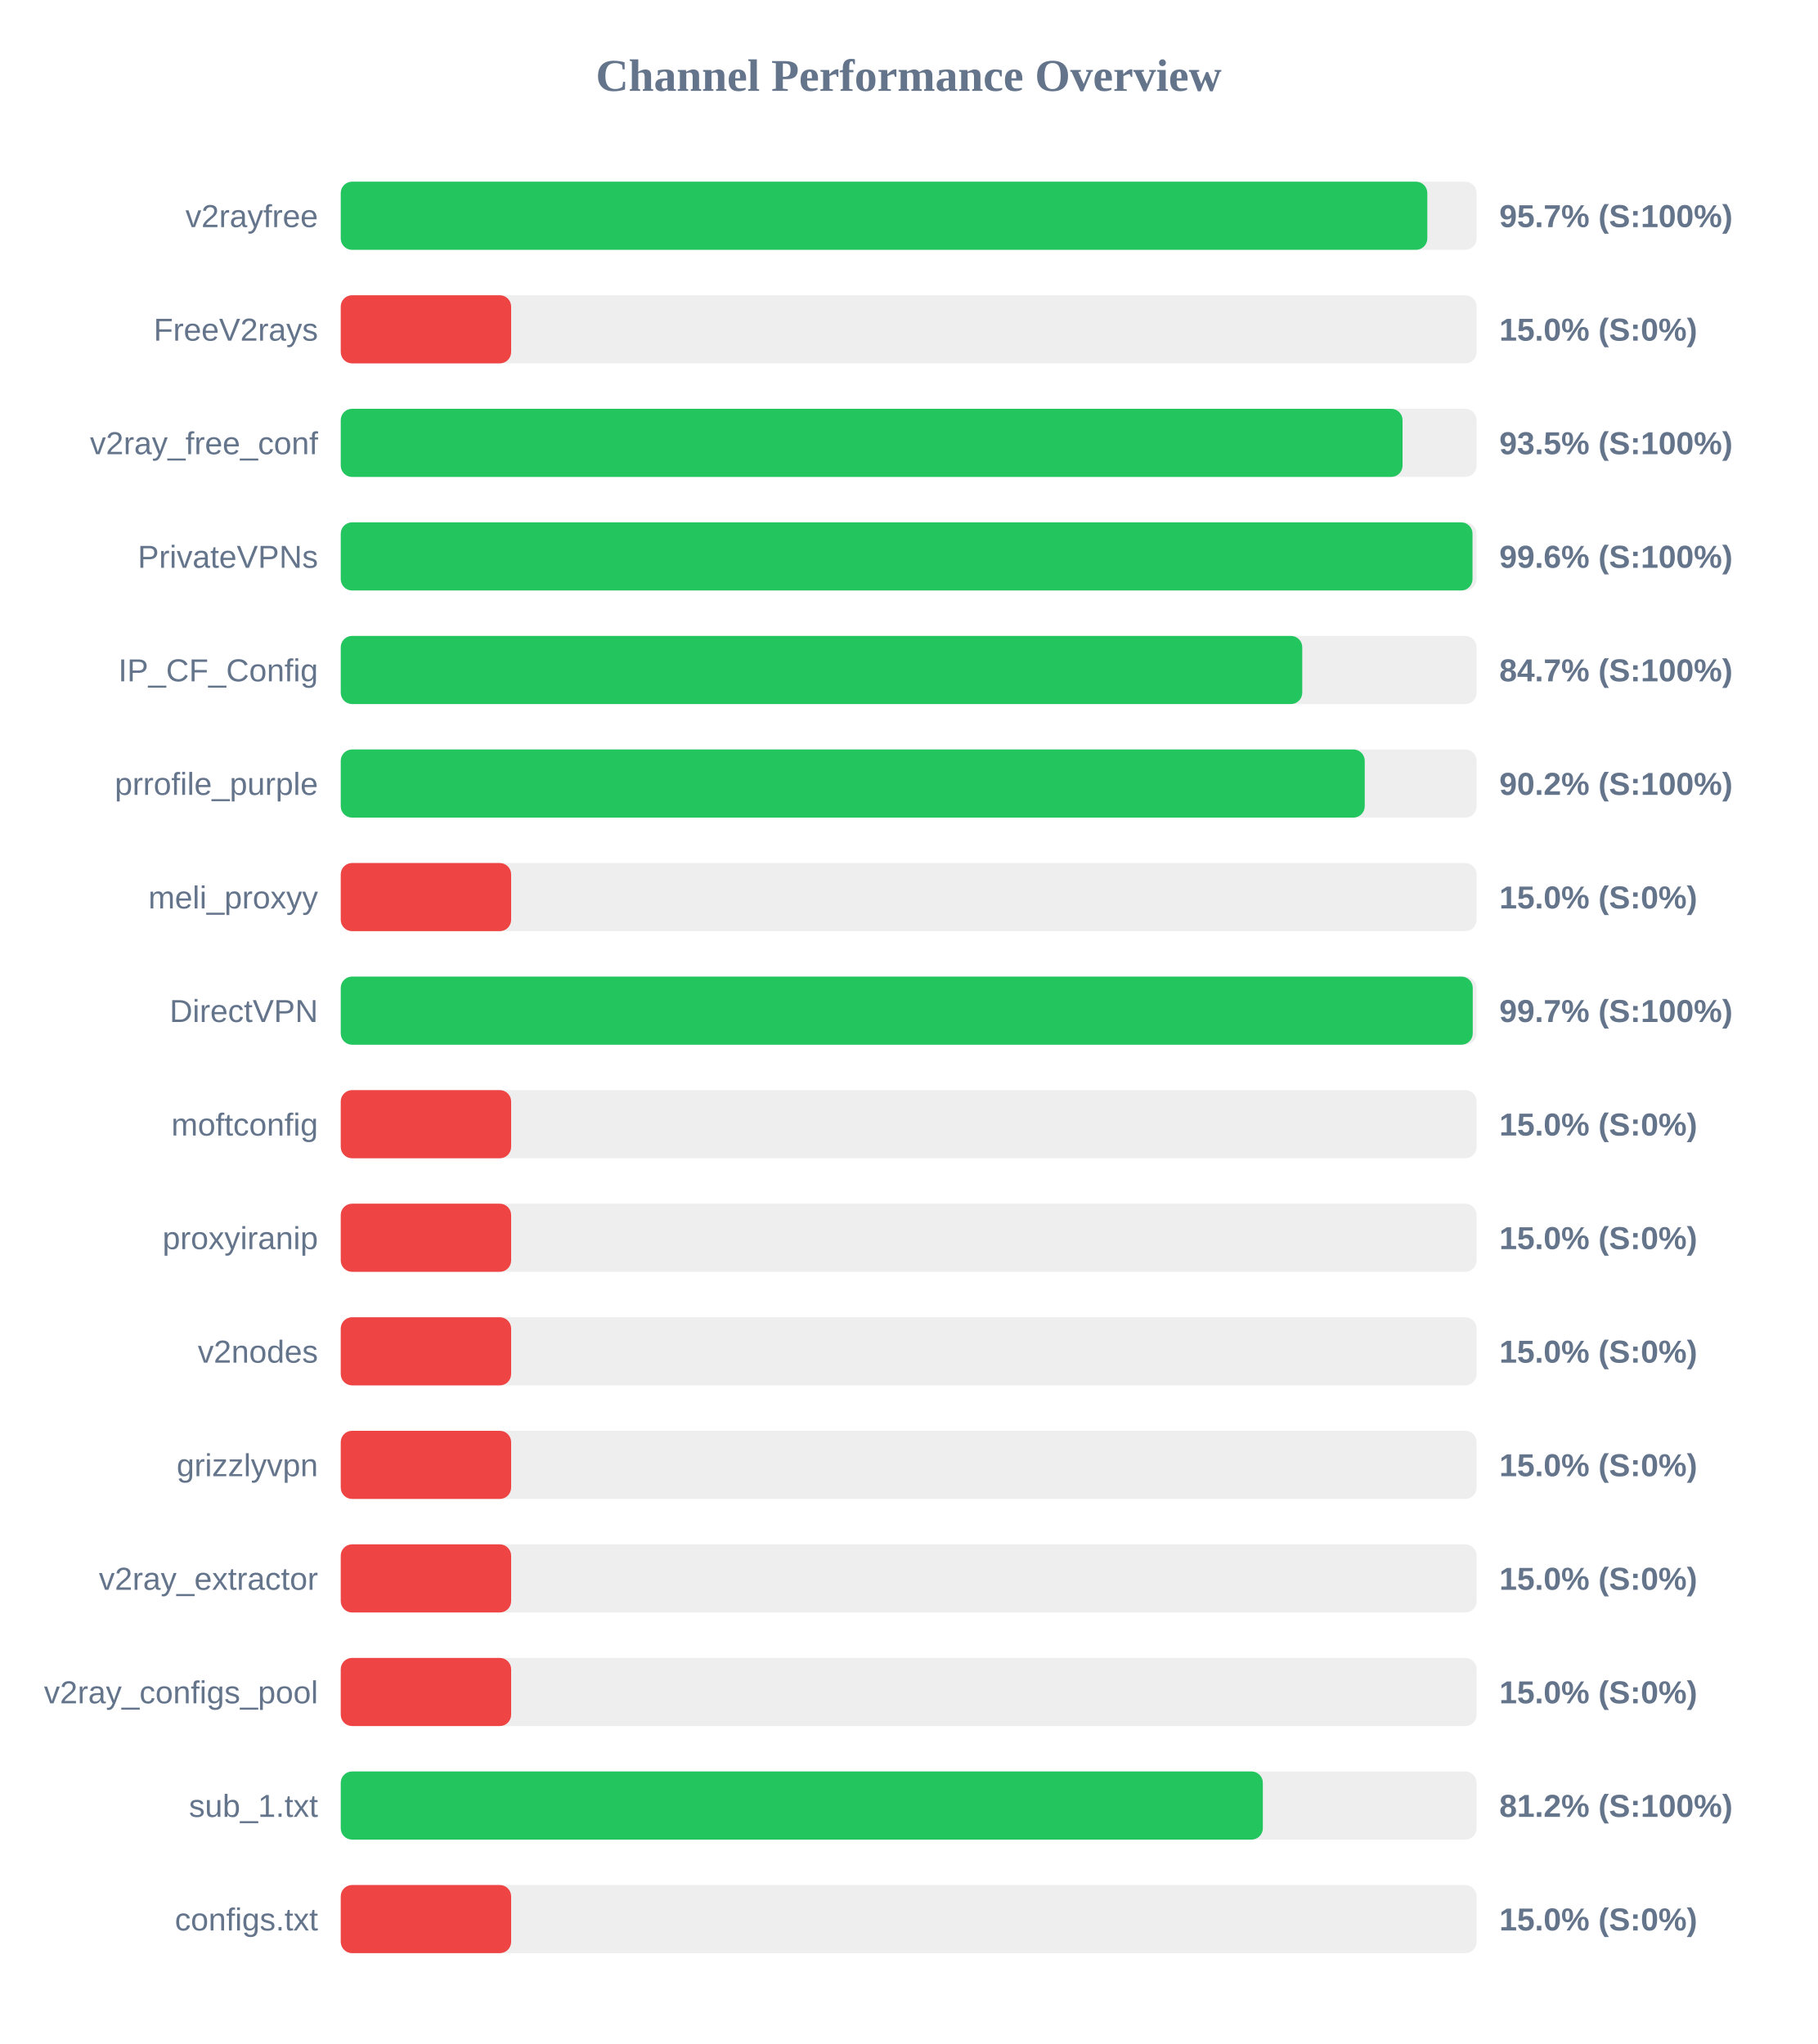
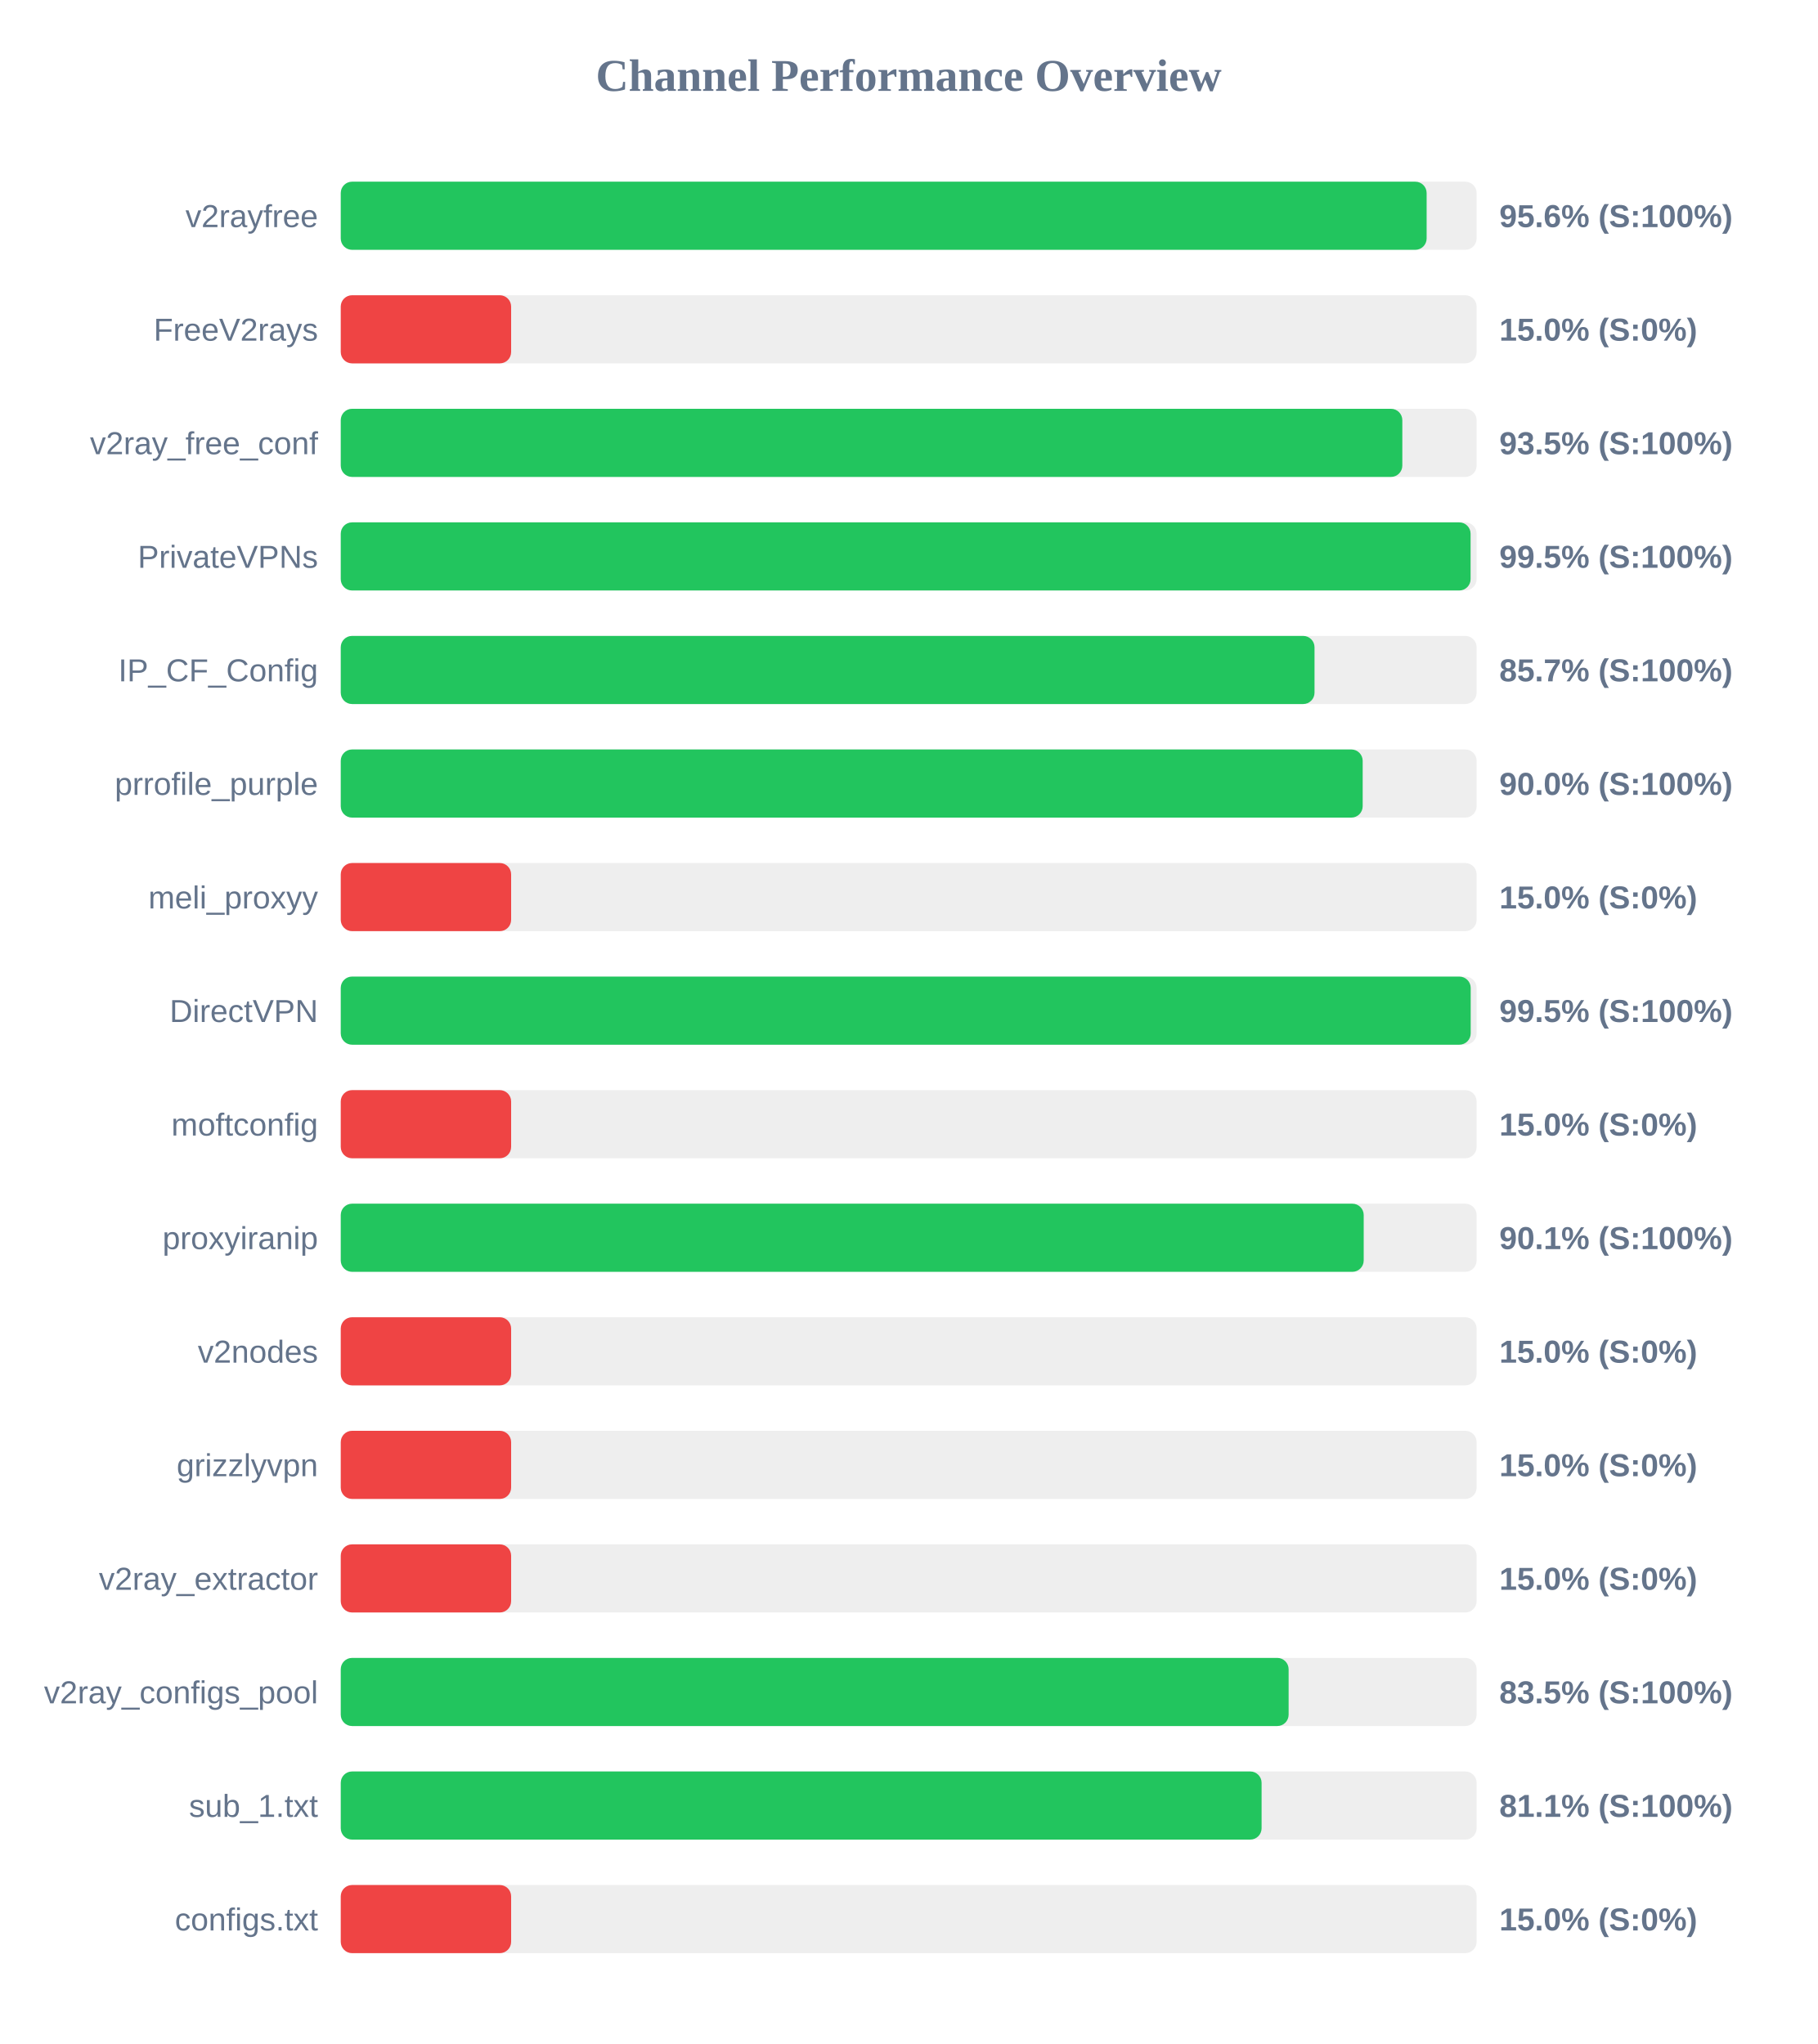
<svg xmlns="http://www.w3.org/2000/svg" width="800" height="900" version="1.1">
  <style>
        .row { font: 14px Arial; fill: #64748b; }
        .score { font: bold 14px Arial; fill: #64748b; }
    </style>
  <text x="400" y="40" text-anchor="middle" font-size="20px" font-weight="bold" fill="#64748b">Channel Performance Overview</text>
  <rect x="150" y="80" width="500" height="30" fill="#eee" rx="5" />
-   <rect x="150" y="80" width="478.3" height="30" fill="#22c55e" rx="5" />
+   <rect x="150" y="80" width="478.0" height="30" fill="#22c55e" rx="5" />
  <text x="140" y="100" text-anchor="end" class="row">v2rayfree</text>
-   <text x="660" y="100" text-anchor="start" class="score">95.7% (S:100%)</text>
+   <text x="660" y="100" text-anchor="start" class="score">95.6% (S:100%)</text>
  <rect x="150" y="130" width="500" height="30" fill="#eee" rx="5" />
  <rect x="150" y="130" width="75.0" height="30" fill="#ef4444" rx="5" />
  <text x="140" y="150" text-anchor="end" class="row">FreeV2rays</text>
  <text x="660" y="150" text-anchor="start" class="score">15.0% (S:0%)</text>
  <rect x="150" y="180" width="500" height="30" fill="#eee" rx="5" />
-   <rect x="150" y="180" width="467.4" height="30" fill="#22c55e" rx="5" />
+   <rect x="150" y="180" width="467.3" height="30" fill="#22c55e" rx="5" />
  <text x="140" y="200" text-anchor="end" class="row">v2ray_free_conf</text>
  <text x="660" y="200" text-anchor="start" class="score">93.5% (S:100%)</text>
  <rect x="150" y="230" width="500" height="30" fill="#eee" rx="5" />
-   <rect x="150" y="230" width="498.2" height="30" fill="#22c55e" rx="5" />
+   <rect x="150" y="230" width="497.35" height="30" fill="#22c55e" rx="5" />
  <text x="140" y="250" text-anchor="end" class="row">PrivateVPNs</text>
-   <text x="660" y="250" text-anchor="start" class="score">99.6% (S:100%)</text>
+   <text x="660" y="250" text-anchor="start" class="score">99.5% (S:100%)</text>
  <rect x="150" y="280" width="500" height="30" fill="#eee" rx="5" />
-   <rect x="150" y="280" width="423.25" height="30" fill="#22c55e" rx="5" />
+   <rect x="150" y="280" width="428.65" height="30" fill="#22c55e" rx="5" />
  <text x="140" y="300" text-anchor="end" class="row">IP_CF_Config</text>
-   <text x="660" y="300" text-anchor="start" class="score">84.7% (S:100%)</text>
+   <text x="660" y="300" text-anchor="start" class="score">85.7% (S:100%)</text>
  <rect x="150" y="330" width="500" height="30" fill="#eee" rx="5" />
-   <rect x="150" y="330" width="450.75" height="30" fill="#22c55e" rx="5" />
+   <rect x="150" y="330" width="449.85" height="30" fill="#22c55e" rx="5" />
  <text x="140" y="350" text-anchor="end" class="row">prrofile_purple</text>
-   <text x="660" y="350" text-anchor="start" class="score">90.2% (S:100%)</text>
+   <text x="660" y="350" text-anchor="start" class="score">90.0% (S:100%)</text>
  <rect x="150" y="380" width="500" height="30" fill="#eee" rx="5" />
  <rect x="150" y="380" width="75.0" height="30" fill="#ef4444" rx="5" />
  <text x="140" y="400" text-anchor="end" class="row">meli_proxyy</text>
  <text x="660" y="400" text-anchor="start" class="score">15.0% (S:0%)</text>
  <rect x="150" y="430" width="500" height="30" fill="#eee" rx="5" />
-   <rect x="150" y="430" width="498.3" height="30" fill="#22c55e" rx="5" />
+   <rect x="150" y="430" width="497.4" height="30" fill="#22c55e" rx="5" />
  <text x="140" y="450" text-anchor="end" class="row">DirectVPN</text>
-   <text x="660" y="450" text-anchor="start" class="score">99.7% (S:100%)</text>
+   <text x="660" y="450" text-anchor="start" class="score">99.5% (S:100%)</text>
  <rect x="150" y="480" width="500" height="30" fill="#eee" rx="5" />
  <rect x="150" y="480" width="75.0" height="30" fill="#ef4444" rx="5" />
  <text x="140" y="500" text-anchor="end" class="row">moftconfig</text>
  <text x="660" y="500" text-anchor="start" class="score">15.0% (S:0%)</text>
  <rect x="150" y="530" width="500" height="30" fill="#eee" rx="5" />
-   <rect x="150" y="530" width="75.0" height="30" fill="#ef4444" rx="5" />
+   <rect x="150" y="530" width="450.3" height="30" fill="#22c55e" rx="5" />
  <text x="140" y="550" text-anchor="end" class="row">proxyiranip</text>
-   <text x="660" y="550" text-anchor="start" class="score">15.0% (S:0%)</text>
+   <text x="660" y="550" text-anchor="start" class="score">90.1% (S:100%)</text>
  <rect x="150" y="580" width="500" height="30" fill="#eee" rx="5" />
  <rect x="150" y="580" width="75.0" height="30" fill="#ef4444" rx="5" />
  <text x="140" y="600" text-anchor="end" class="row">v2nodes</text>
  <text x="660" y="600" text-anchor="start" class="score">15.0% (S:0%)</text>
  <rect x="150" y="630" width="500" height="30" fill="#eee" rx="5" />
  <rect x="150" y="630" width="75.0" height="30" fill="#ef4444" rx="5" />
  <text x="140" y="650" text-anchor="end" class="row">grizzlyvpn</text>
  <text x="660" y="650" text-anchor="start" class="score">15.0% (S:0%)</text>
  <rect x="150" y="680" width="500" height="30" fill="#eee" rx="5" />
  <rect x="150" y="680" width="75.0" height="30" fill="#ef4444" rx="5" />
  <text x="140" y="700" text-anchor="end" class="row">v2ray_extractor</text>
  <text x="660" y="700" text-anchor="start" class="score">15.0% (S:0%)</text>
  <rect x="150" y="730" width="500" height="30" fill="#eee" rx="5" />
-   <rect x="150" y="730" width="75.0" height="30" fill="#ef4444" rx="5" />
+   <rect x="150" y="730" width="417.25" height="30" fill="#22c55e" rx="5" />
  <text x="140" y="750" text-anchor="end" class="row">v2ray_configs_pool</text>
-   <text x="660" y="750" text-anchor="start" class="score">15.0% (S:0%)</text>
+   <text x="660" y="750" text-anchor="start" class="score">83.5% (S:100%)</text>
  <rect x="150" y="780" width="500" height="30" fill="#eee" rx="5" />
-   <rect x="150" y="780" width="405.9" height="30" fill="#22c55e" rx="5" />
+   <rect x="150" y="780" width="405.35" height="30" fill="#22c55e" rx="5" />
  <text x="140" y="800" text-anchor="end" class="row">sub_1.txt</text>
-   <text x="660" y="800" text-anchor="start" class="score">81.2% (S:100%)</text>
+   <text x="660" y="800" text-anchor="start" class="score">81.1% (S:100%)</text>
  <rect x="150" y="830" width="500" height="30" fill="#eee" rx="5" />
  <rect x="150" y="830" width="75.0" height="30" fill="#ef4444" rx="5" />
  <text x="140" y="850" text-anchor="end" class="row">configs.txt</text>
  <text x="660" y="850" text-anchor="start" class="score">15.0% (S:0%)</text>
</svg>
